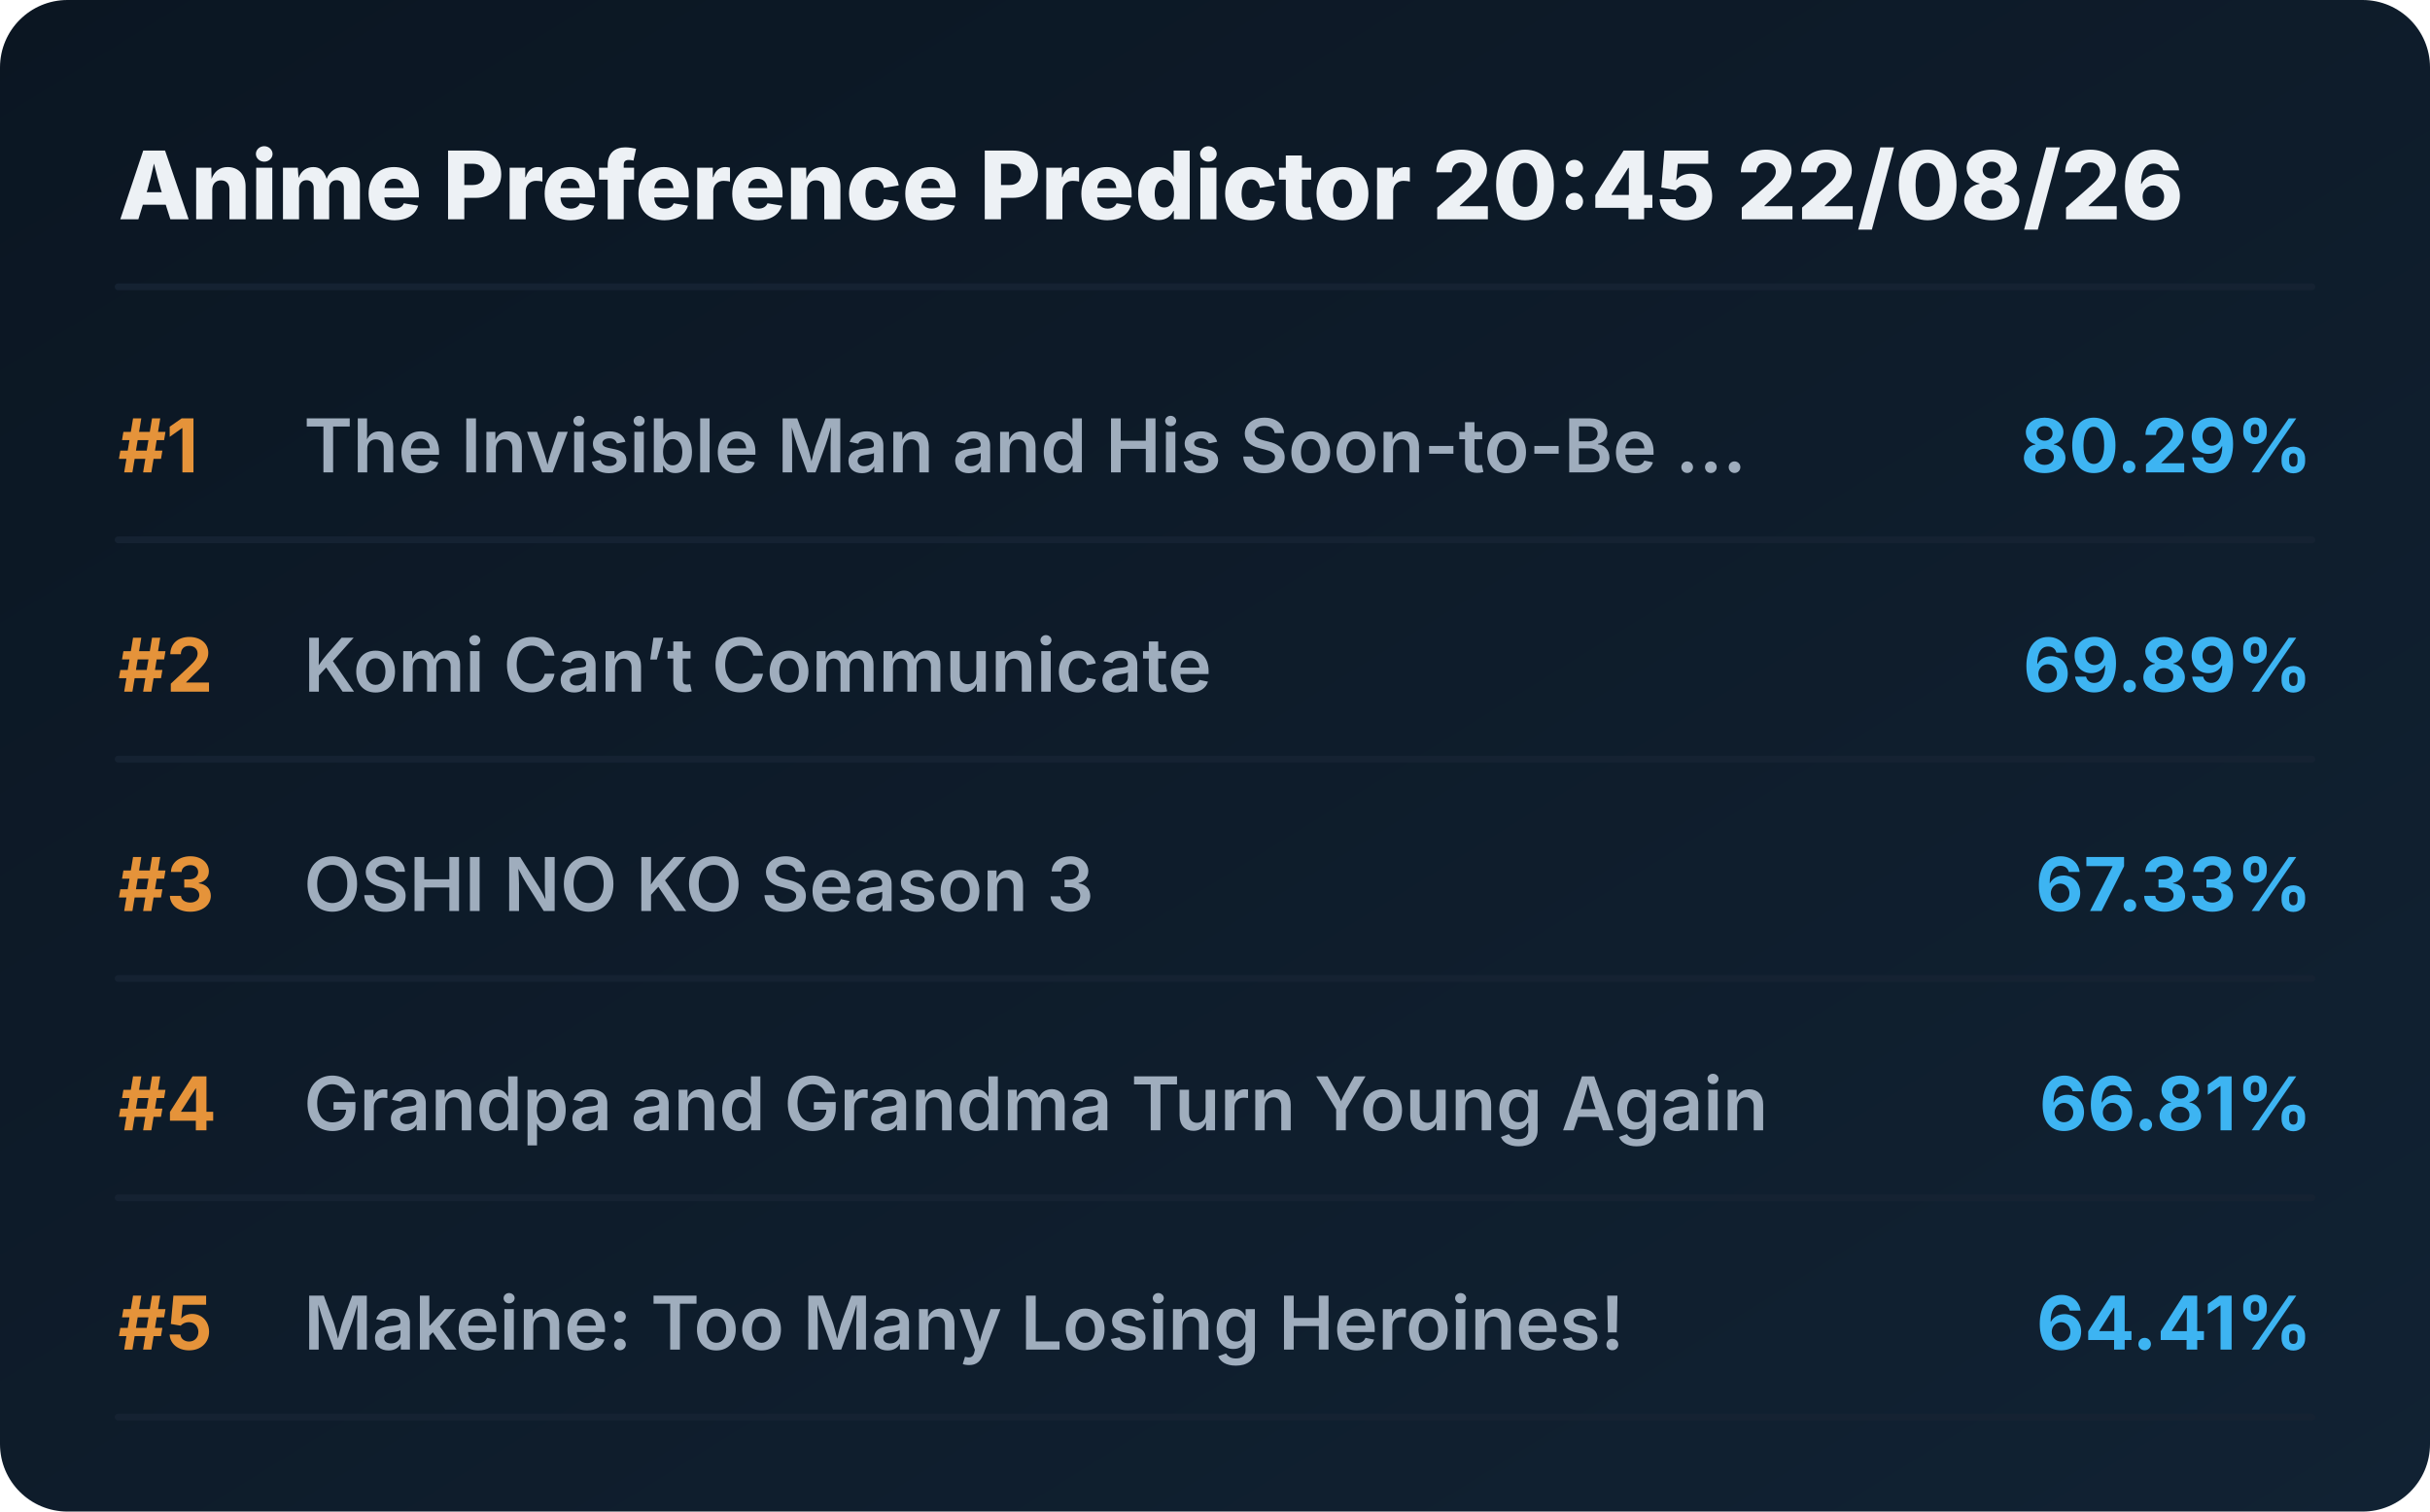
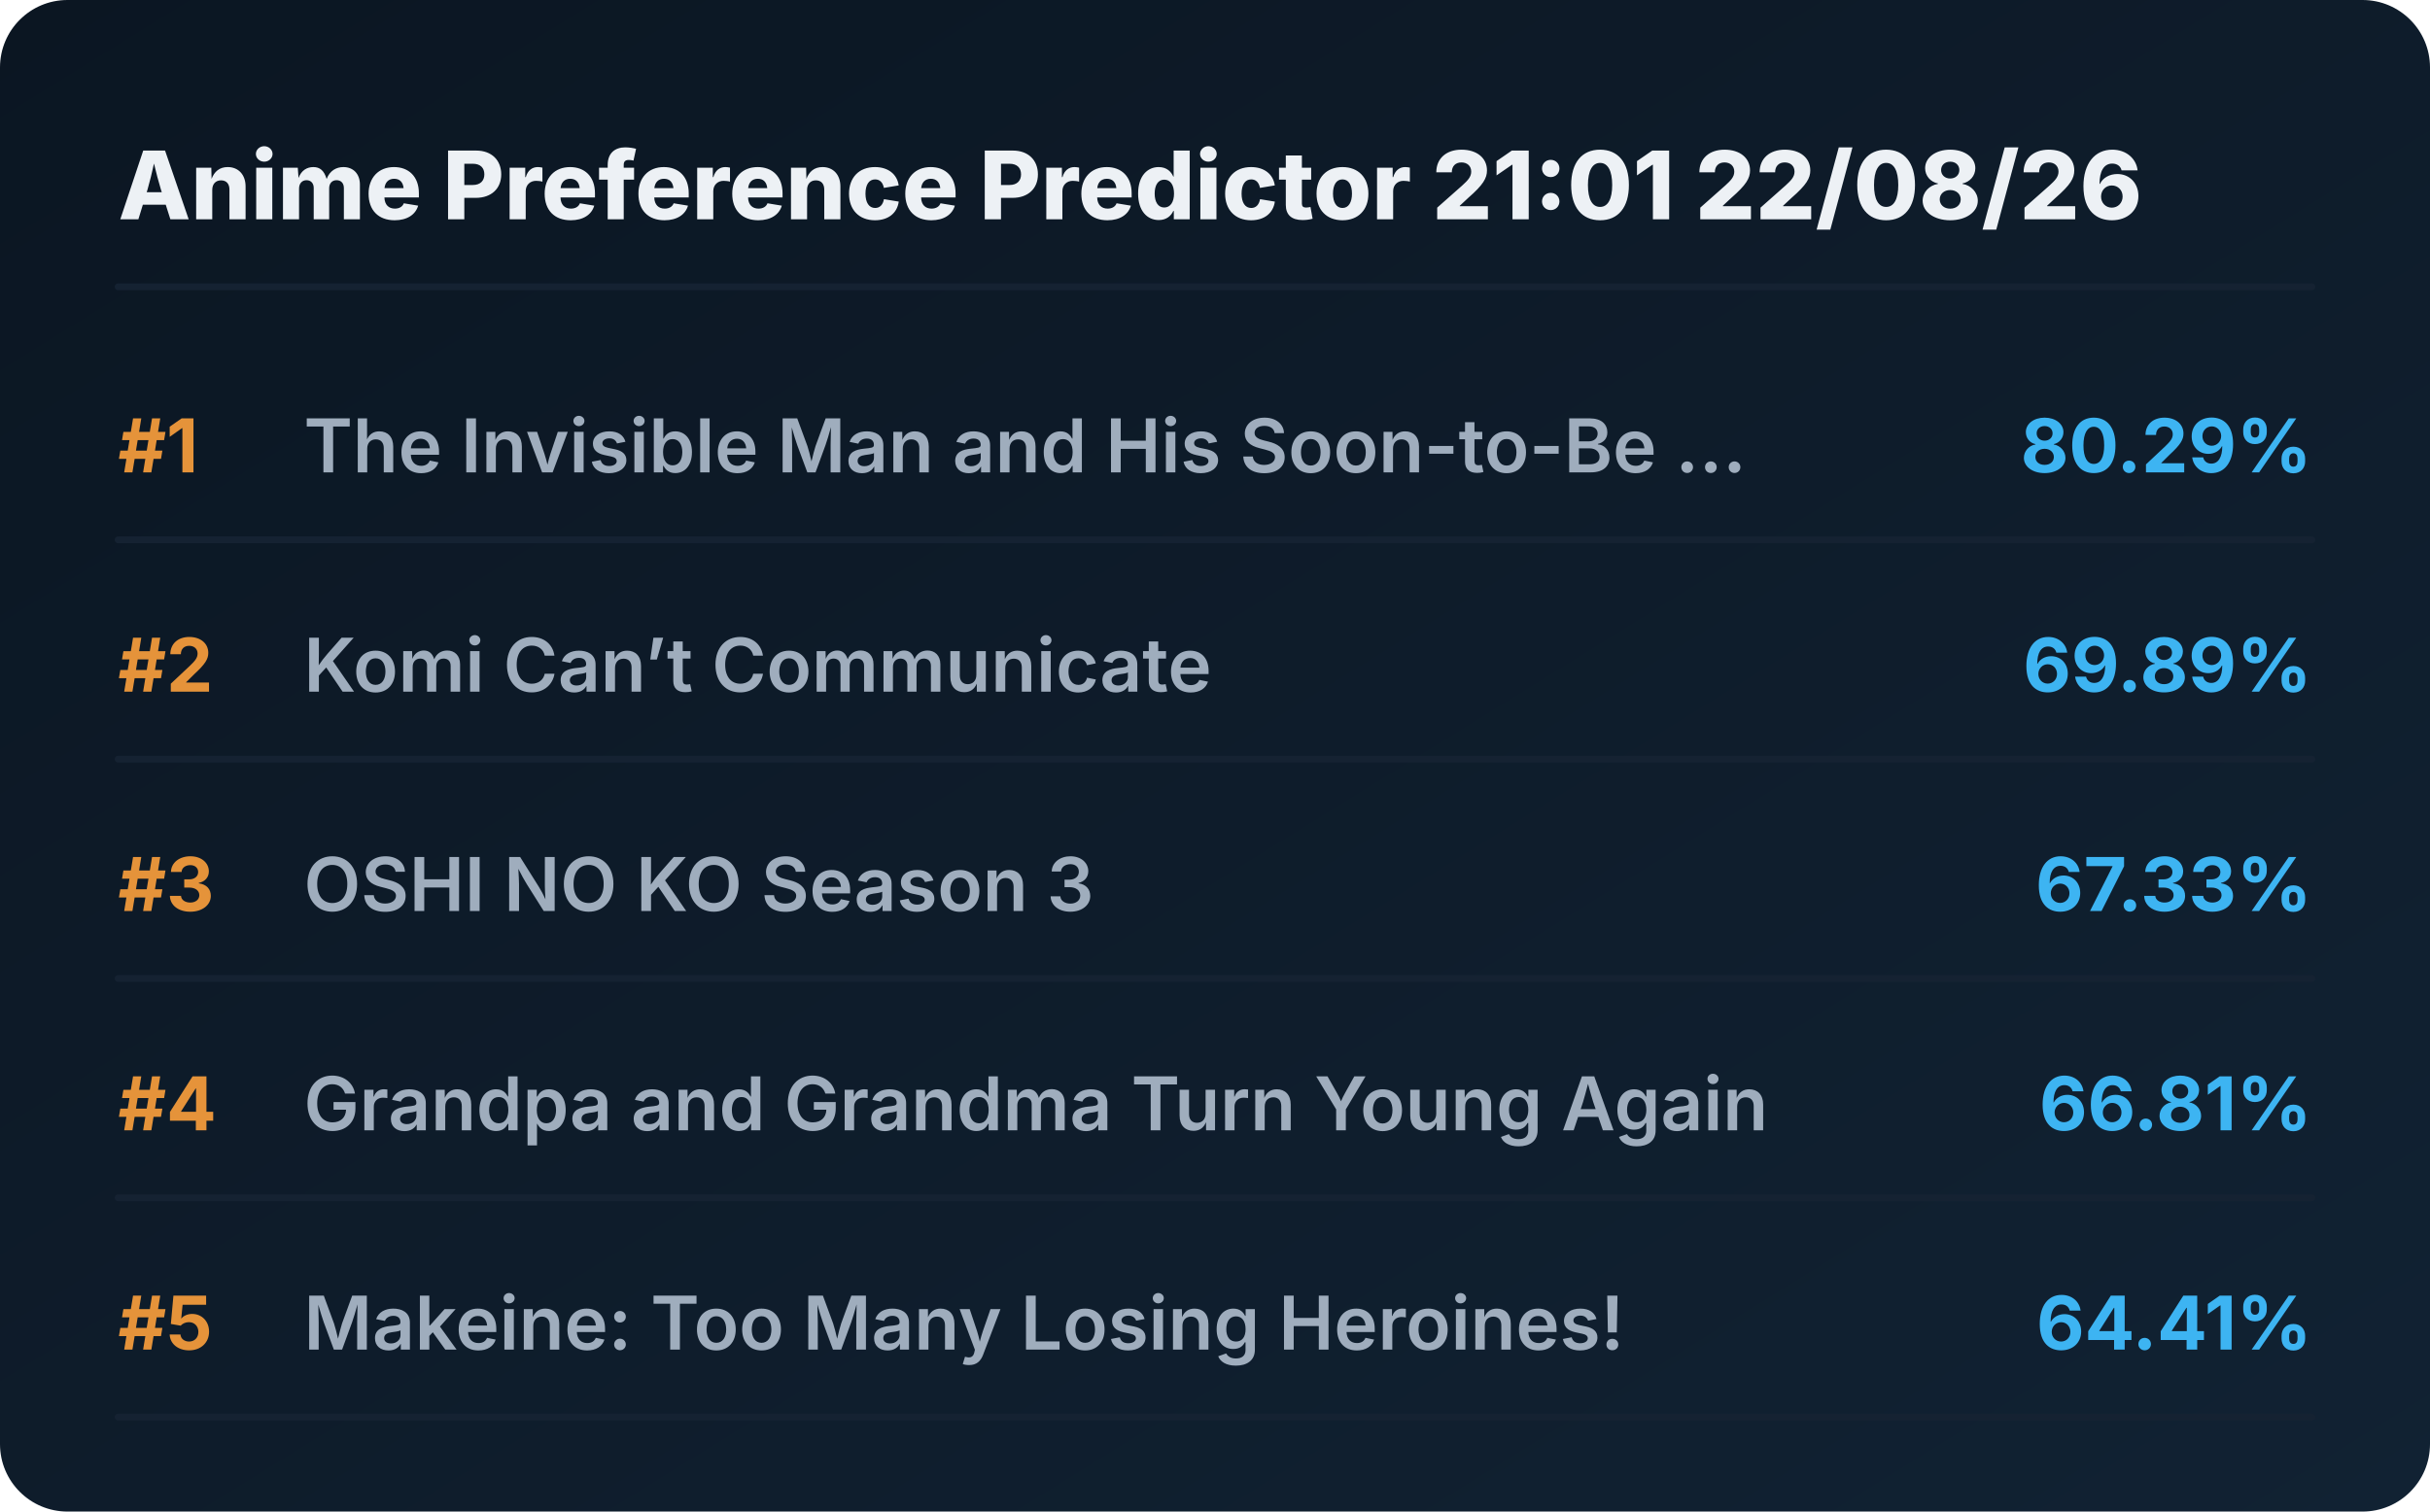
<svg xmlns="http://www.w3.org/2000/svg" viewBox="0 0 720 448" preserveAspectRatio="xMidYMid meet" style="width: 100%; height: auto; max-width: 720px;">
  <defs>
    <linearGradient id="boxGrad" x1="0%" y1="0%" x2="100%" y2="100%">
      <stop offset="0%" stop-color="#0b1622" />
      <stop offset="100%" stop-color="#112233" />
    </linearGradient>
    <clipPath id="titleClip">
      <rect x="90" y="0" width="510" height="100%" />
    </clipPath>
  </defs>
  <style>
    .bg { fill: url(#boxGrad); rx: 20px; }
    .header { font-family: 'Overpass', 'Inter', system-ui, sans-serif; font-weight: 800; font-size: 28px; fill: #edf1f5; }
    .rank { font-family: 'Overpass', 'Inter', system-ui, sans-serif; font-weight: 700; font-size: 22px; fill: #e5933a; }
    .title { font-family: 'Overpass', 'Inter', system-ui, sans-serif; font-weight: 600; font-size: 22px; fill: #9fadbd; }
    .score { font-family: 'Overpass', 'Inter', system-ui, sans-serif; font-weight: 700; font-size: 22px; fill: #3db4f2; }
    .line { stroke: #152232; stroke-width: 2; stroke-linecap: round; }
  </style>
  <rect class="bg" width="720" height="448" />
-   <text x="35" y="65" class="header">Anime Preference Predictor 20:45 22/08/26</text>
+   <text x="35" y="65" class="header">Anime Preference Predictor 21:01 22/08/26</text>
  <line x1="35" y1="85" x2="685" y2="85" class="line" />
  <g transform="translate(0, 0)">
    <text x="35" y="140" class="rank">#1</text>
    <text x="90" y="140" class="title">The Invisible Man and His Soon-to-Be ...</text>
    <text x="685" y="140" class="score" text-anchor="end">80.29%</text>
    <line x1="35" y1="160" x2="685" y2="160" class="line" />
  </g>
  <g transform="translate(0, 65)">
    <text x="35" y="140" class="rank">#2</text>
    <text x="90" y="140" class="title">Komi Can’t Communicate</text>
    <text x="685" y="140" class="score" text-anchor="end">69.89%</text>
    <line x1="35" y1="160" x2="685" y2="160" class="line" />
  </g>
  <g transform="translate(0, 130)">
    <text x="35" y="140" class="rank">#3</text>
    <text x="90" y="140" class="title">OSHI NO KO Season 3</text>
    <text x="685" y="140" class="score" text-anchor="end">67.33%</text>
    <line x1="35" y1="160" x2="685" y2="160" class="line" />
  </g>
  <g transform="translate(0, 195)">
    <text x="35" y="140" class="rank">#4</text>
    <text x="90" y="140" class="title">Grandpa and Grandma Turn Young Again</text>
    <text x="685" y="140" class="score" text-anchor="end">66.81%</text>
    <line x1="35" y1="160" x2="685" y2="160" class="line" />
  </g>
  <g transform="translate(0, 260)">
    <text x="35" y="140" class="rank">#5</text>
    <text x="90" y="140" class="title">Makeine: Too Many Losing Heroines!</text>
    <text x="685" y="140" class="score" text-anchor="end">64.41%</text>
    <line x1="35" y1="160" x2="685" y2="160" class="line" />
  </g>
</svg>
